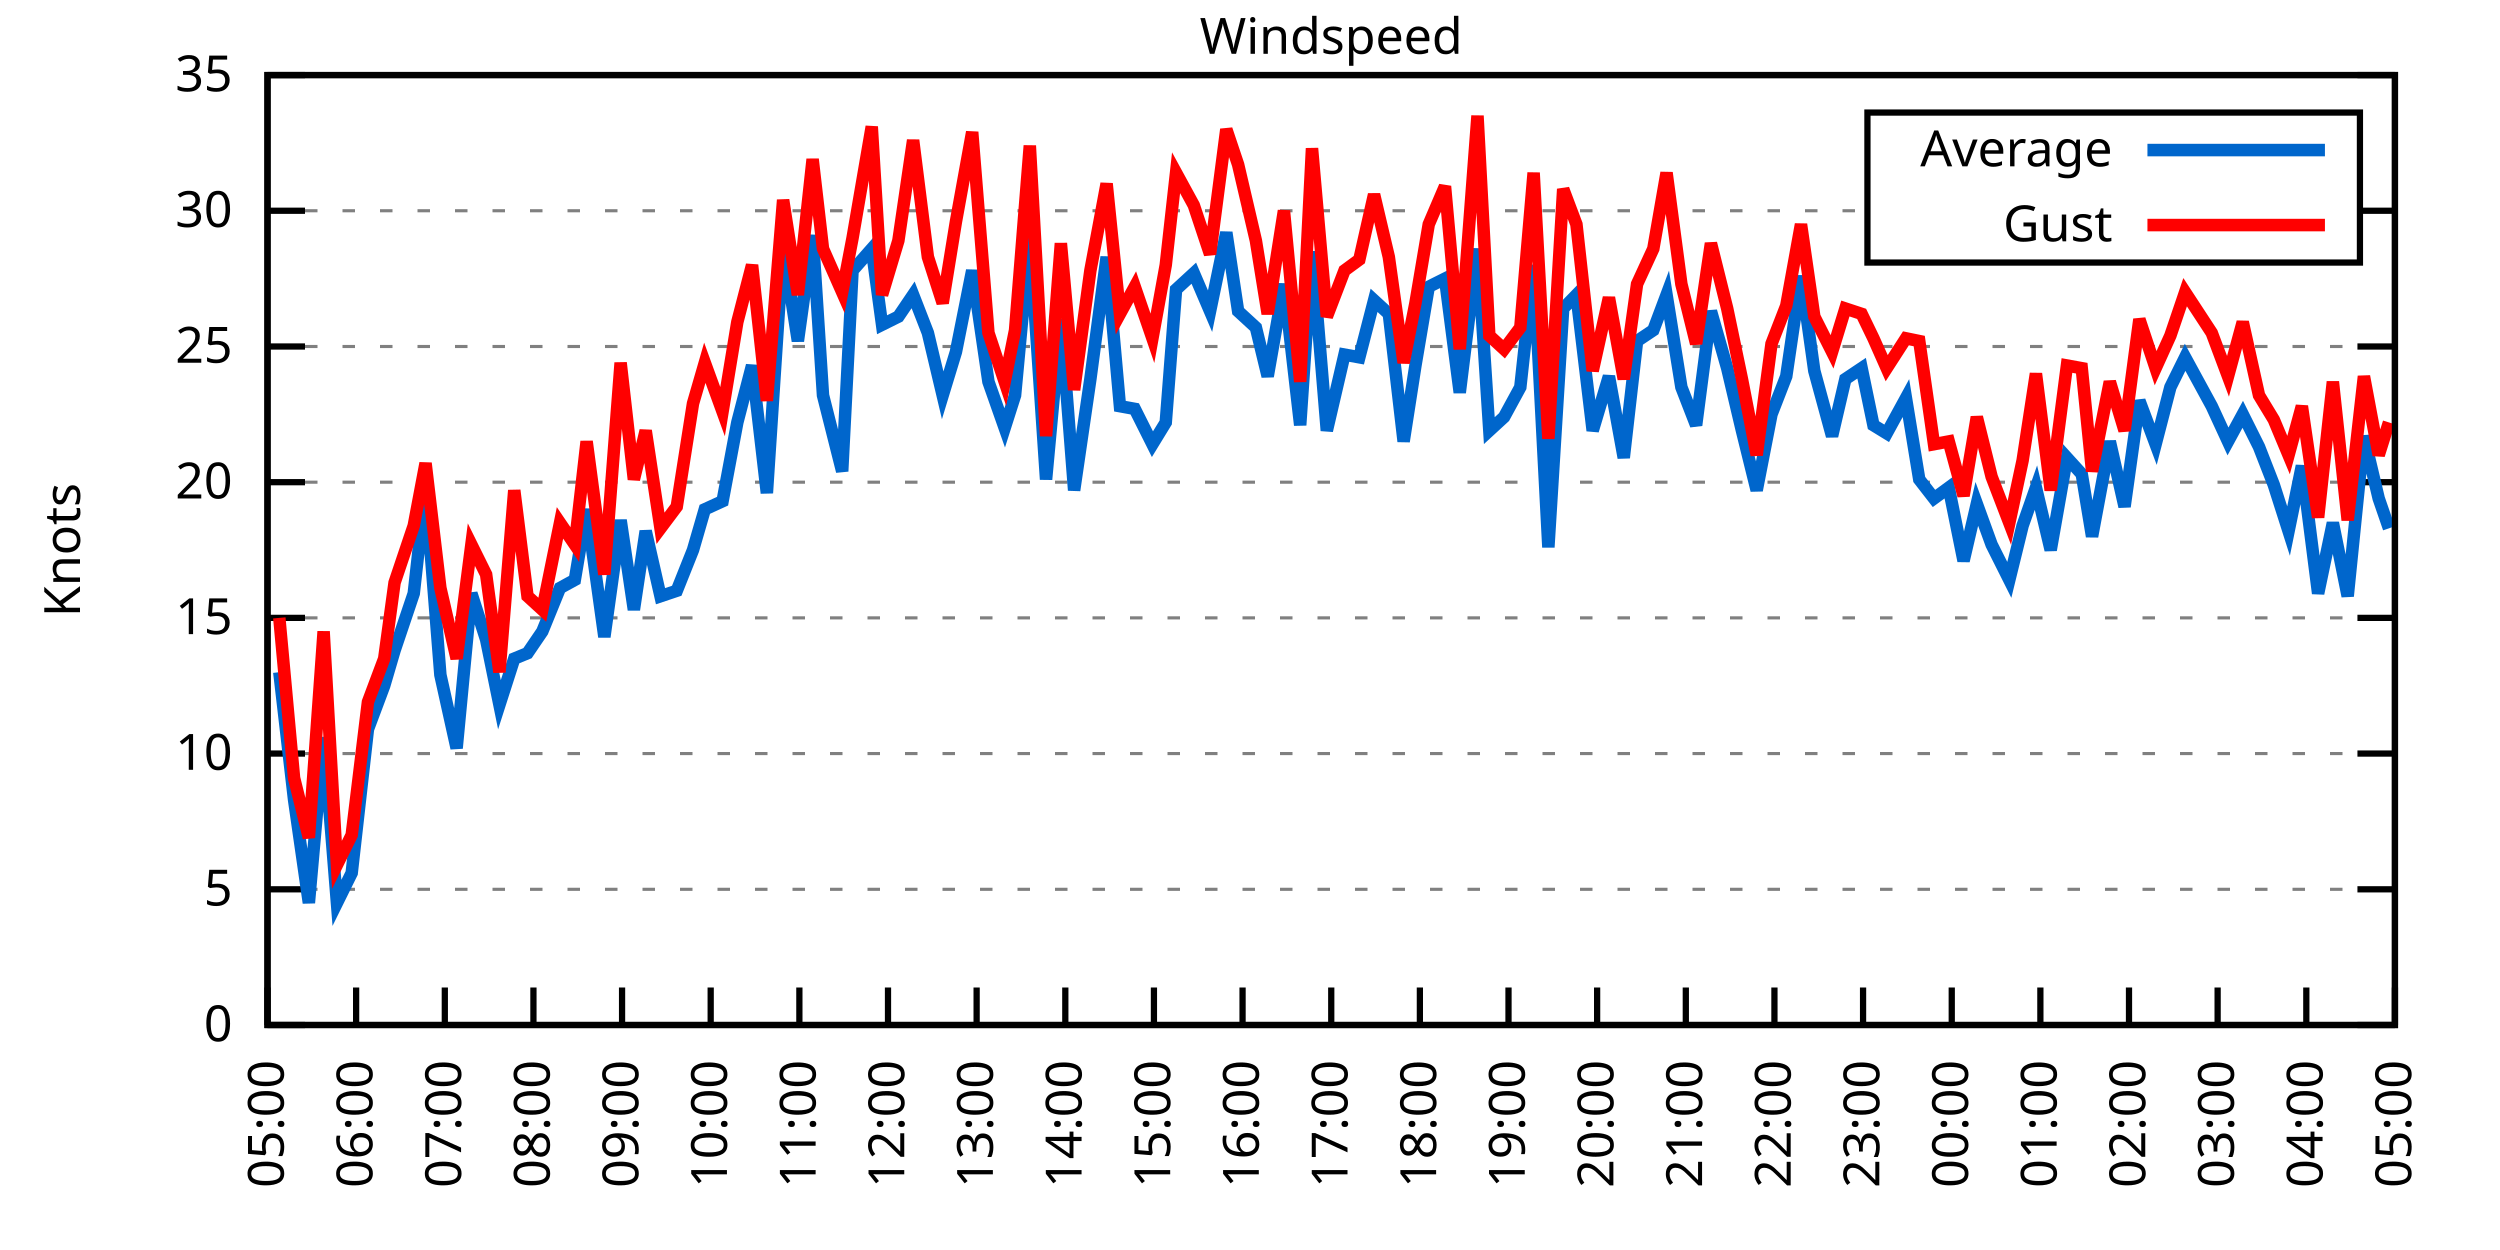
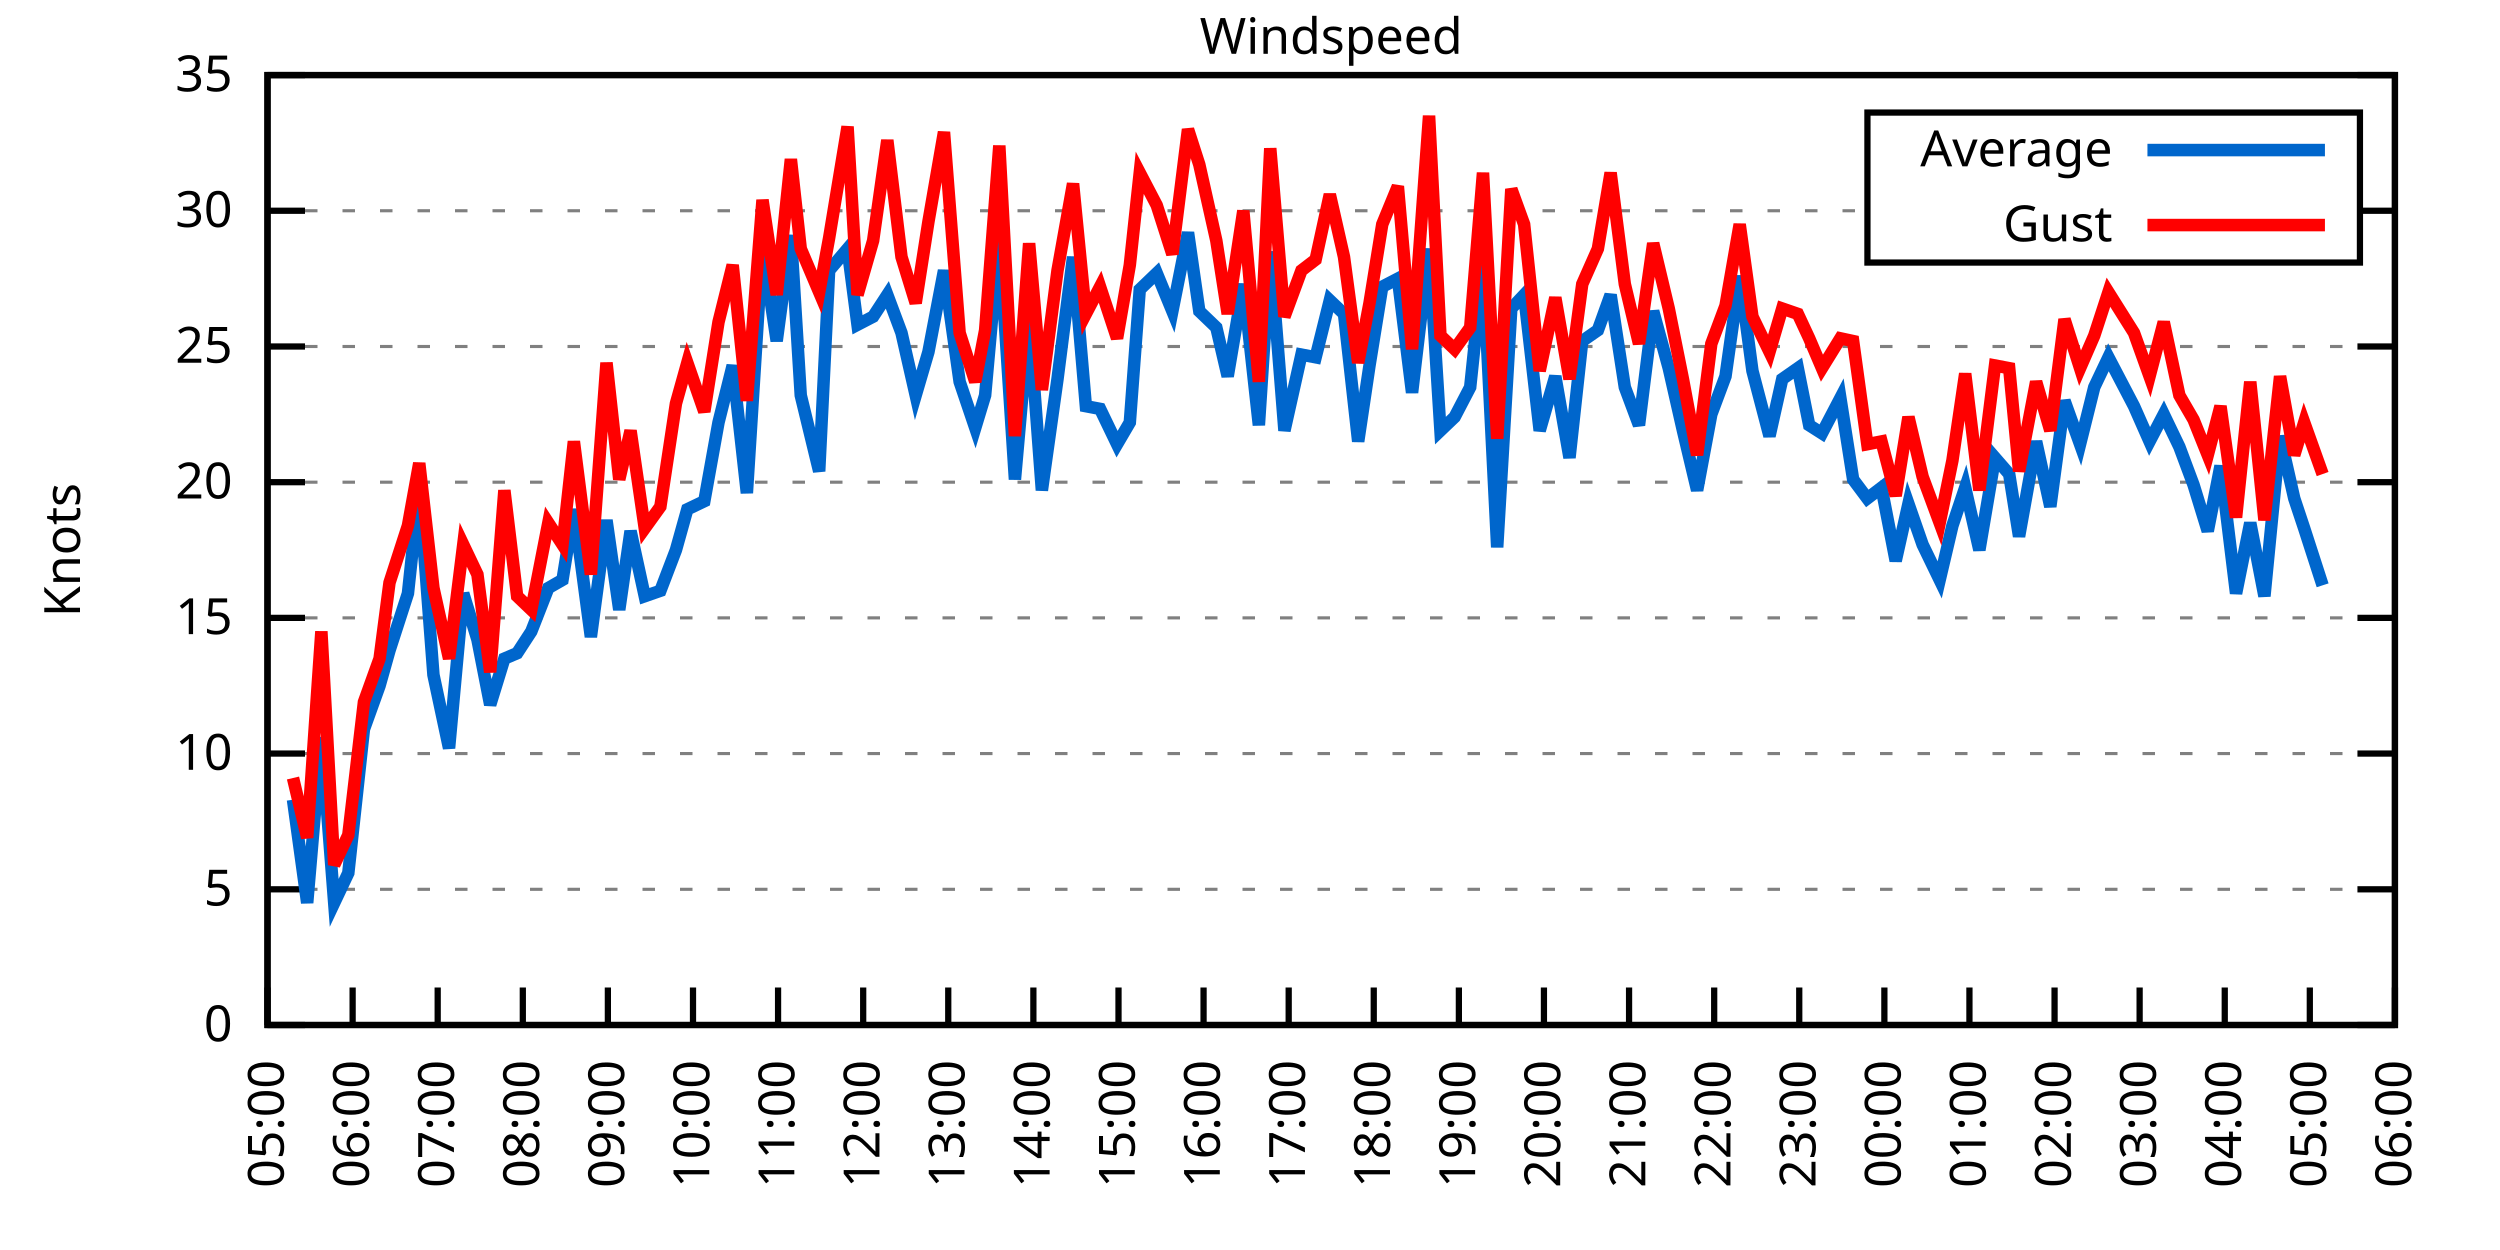
<svg xmlns="http://www.w3.org/2000/svg" xmlns:xlink="http://www.w3.org/1999/xlink" width="400" height="200" viewBox="0 0 400 200">
  <g id="gnuplot_canvas">
    <rect x="0" y="0" width="400" height="200" fill="none" />
    <defs>
      <circle id="gpDot" r="0.5" stroke-width="0.5" stroke="currentColor" />
      <path id="gpPt0" stroke-width="0.333" stroke="currentColor" d="M-1,0 h2 M0,-1 v2" />
      <path id="gpPt1" stroke-width="0.333" stroke="currentColor" d="M-1,-1 L1,1 M1,-1 L-1,1" />
      <path id="gpPt2" stroke-width="0.333" stroke="currentColor" d="M-1,0 L1,0 M0,-1 L0,1 M-1,-1 L1,1 M-1,1 L1,-1" />
      <rect id="gpPt3" stroke-width="0.333" stroke="currentColor" x="-1" y="-1" width="2" height="2" />
      <rect id="gpPt4" stroke-width="0.333" stroke="currentColor" fill="currentColor" x="-1" y="-1" width="2" height="2" />
      <circle id="gpPt5" stroke-width="0.333" stroke="currentColor" cx="0" cy="0" r="1" />
      <use xlink:href="#gpPt5" id="gpPt6" fill="currentColor" stroke="none" />
      <path id="gpPt7" stroke-width="0.333" stroke="currentColor" d="M0,-1.33 L-1.33,0.67 L1.33,0.67 z" />
      <use xlink:href="#gpPt7" id="gpPt8" fill="currentColor" stroke="none" />
      <use xlink:href="#gpPt7" id="gpPt9" stroke="currentColor" transform="rotate(180)" />
      <use xlink:href="#gpPt9" id="gpPt10" fill="currentColor" stroke="none" />
      <use xlink:href="#gpPt3" id="gpPt11" stroke="currentColor" transform="rotate(45)" />
      <use xlink:href="#gpPt11" id="gpPt12" fill="currentColor" stroke="none" />
      <path id="gpPt13" stroke-width="0.333" stroke="currentColor" d="M0,1.330 L1.265,0.411 L0.782,-1.067 L-0.782,-1.076 L-1.265,0.411 z" />
      <use xlink:href="#gpPt13" id="gpPt14" fill="currentColor" stroke="none" />
      <filter id="textbox" filterUnits="objectBoundingBox" x="0" y="0" height="1" width="1">
        <feFlood flood-color="white" flood-opacity="1" result="bgnd" />
        <feComposite in="SourceGraphic" in2="bgnd" operator="atop" />
      </filter>
      <filter id="greybox" filterUnits="objectBoundingBox" x="0" y="0" height="1" width="1">
        <feFlood flood-color="lightgrey" flood-opacity="1" result="grey" />
        <feComposite in="SourceGraphic" in2="grey" operator="atop" />
      </filter>
    </defs>
    <g fill="none" color="white" stroke="currentColor" stroke-width="1.00" stroke-linecap="butt" stroke-linejoin="miter">
</g>
    <g fill="none" color="black" stroke="currentColor" stroke-width="1.00" stroke-linecap="butt" stroke-linejoin="miter">
      <g stroke="none" shape-rendering="crispEdges">
        <polygon fill="rgb(255, 255, 255)" points="42.80,164.00 383.18,164.00 383.18,12.02 42.80,12.02 " />
      </g>
    </g>
    <g fill="none" color="black" stroke="currentColor" stroke-width="1.00" stroke-linecap="butt" stroke-linejoin="miter">
</g>
    <g fill="none" color="black" stroke="black" stroke-width="0.50" stroke-linecap="butt" stroke-linejoin="miter">
</g>
    <g fill="none" color="gray" stroke="currentColor" stroke-width="0.50" stroke-linecap="butt" stroke-linejoin="miter">
      <path stroke="gray" stroke-dasharray="2,4" class="gridline" d="M42.80,164.00 L383.19,164.00  " />
    </g>
    <g fill="none" color="gray" stroke="gray" stroke-width="1.00" stroke-linecap="butt" stroke-linejoin="miter">
</g>
    <g fill="none" color="black" stroke="currentColor" stroke-width="1.00" stroke-linecap="butt" stroke-linejoin="miter">
      <path stroke="black" d="M42.80,164.00 L48.80,164.00 M383.19,164.00 L377.19,164.00  " />
      <g transform="translate(37.20,166.60)" stroke="none" fill="black" font-family="Sans" font-size="8.00" text-anchor="end">
        <text>
          <tspan font-family="Sans"> 0</tspan>
        </text>
      </g>
    </g>
    <g fill="none" color="black" stroke="currentColor" stroke-width="1.00" stroke-linecap="butt" stroke-linejoin="miter">
</g>
    <g fill="none" color="black" stroke="black" stroke-width="0.50" stroke-linecap="butt" stroke-linejoin="miter">
</g>
    <g fill="none" color="gray" stroke="currentColor" stroke-width="0.50" stroke-linecap="butt" stroke-linejoin="miter">
      <path stroke="gray" stroke-dasharray="2,4" class="gridline" d="M42.80,142.29 L383.19,142.29  " />
    </g>
    <g fill="none" color="gray" stroke="gray" stroke-width="1.00" stroke-linecap="butt" stroke-linejoin="miter">
</g>
    <g fill="none" color="black" stroke="currentColor" stroke-width="1.00" stroke-linecap="butt" stroke-linejoin="miter">
      <path stroke="black" d="M42.80,142.29 L48.80,142.29 M383.19,142.29 L377.19,142.29  " />
      <g transform="translate(37.20,144.89)" stroke="none" fill="black" font-family="Sans" font-size="8.00" text-anchor="end">
        <text>
          <tspan font-family="Sans"> 5</tspan>
        </text>
      </g>
    </g>
    <g fill="none" color="black" stroke="currentColor" stroke-width="1.00" stroke-linecap="butt" stroke-linejoin="miter">
</g>
    <g fill="none" color="black" stroke="black" stroke-width="0.50" stroke-linecap="butt" stroke-linejoin="miter">
</g>
    <g fill="none" color="gray" stroke="currentColor" stroke-width="0.50" stroke-linecap="butt" stroke-linejoin="miter">
      <path stroke="gray" stroke-dasharray="2,4" class="gridline" d="M42.80,120.57 L383.19,120.57  " />
    </g>
    <g fill="none" color="gray" stroke="gray" stroke-width="1.00" stroke-linecap="butt" stroke-linejoin="miter">
</g>
    <g fill="none" color="black" stroke="currentColor" stroke-width="1.00" stroke-linecap="butt" stroke-linejoin="miter">
      <path stroke="black" d="M42.80,120.57 L48.80,120.57 M383.19,120.57 L377.19,120.57  " />
      <g transform="translate(37.20,123.17)" stroke="none" fill="black" font-family="Sans" font-size="8.00" text-anchor="end">
        <text>
          <tspan font-family="Sans"> 10</tspan>
        </text>
      </g>
    </g>
    <g fill="none" color="black" stroke="currentColor" stroke-width="1.00" stroke-linecap="butt" stroke-linejoin="miter">
</g>
    <g fill="none" color="black" stroke="black" stroke-width="0.50" stroke-linecap="butt" stroke-linejoin="miter">
</g>
    <g fill="none" color="gray" stroke="currentColor" stroke-width="0.50" stroke-linecap="butt" stroke-linejoin="miter">
      <path stroke="gray" stroke-dasharray="2,4" class="gridline" d="M42.80,98.86 L383.19,98.86  " />
    </g>
    <g fill="none" color="gray" stroke="gray" stroke-width="1.00" stroke-linecap="butt" stroke-linejoin="miter">
</g>
    <g fill="none" color="black" stroke="currentColor" stroke-width="1.00" stroke-linecap="butt" stroke-linejoin="miter">
      <path stroke="black" d="M42.80,98.86 L48.80,98.86 M383.19,98.86 L377.19,98.86  " />
      <g transform="translate(37.20,101.46)" stroke="none" fill="black" font-family="Sans" font-size="8.00" text-anchor="end">
        <text>
          <tspan font-family="Sans"> 15</tspan>
        </text>
      </g>
    </g>
    <g fill="none" color="black" stroke="currentColor" stroke-width="1.00" stroke-linecap="butt" stroke-linejoin="miter">
</g>
    <g fill="none" color="black" stroke="black" stroke-width="0.50" stroke-linecap="butt" stroke-linejoin="miter">
</g>
    <g fill="none" color="gray" stroke="currentColor" stroke-width="0.50" stroke-linecap="butt" stroke-linejoin="miter">
      <path stroke="gray" stroke-dasharray="2,4" class="gridline" d="M42.80,77.15 L383.19,77.15  " />
    </g>
    <g fill="none" color="gray" stroke="gray" stroke-width="1.00" stroke-linecap="butt" stroke-linejoin="miter">
</g>
    <g fill="none" color="black" stroke="currentColor" stroke-width="1.00" stroke-linecap="butt" stroke-linejoin="miter">
      <path stroke="black" d="M42.80,77.15 L48.80,77.15 M383.19,77.15 L377.19,77.15  " />
      <g transform="translate(37.20,79.75)" stroke="none" fill="black" font-family="Sans" font-size="8.00" text-anchor="end">
        <text>
          <tspan font-family="Sans"> 20</tspan>
        </text>
      </g>
    </g>
    <g fill="none" color="black" stroke="currentColor" stroke-width="1.00" stroke-linecap="butt" stroke-linejoin="miter">
</g>
    <g fill="none" color="black" stroke="black" stroke-width="0.50" stroke-linecap="butt" stroke-linejoin="miter">
</g>
    <g fill="none" color="gray" stroke="currentColor" stroke-width="0.50" stroke-linecap="butt" stroke-linejoin="miter">
      <path stroke="gray" stroke-dasharray="2,4" class="gridline" d="M42.80,55.44 L383.19,55.44  " />
    </g>
    <g fill="none" color="gray" stroke="gray" stroke-width="1.00" stroke-linecap="butt" stroke-linejoin="miter">
</g>
    <g fill="none" color="black" stroke="currentColor" stroke-width="1.00" stroke-linecap="butt" stroke-linejoin="miter">
      <path stroke="black" d="M42.80,55.44 L48.80,55.44 M383.19,55.44 L377.19,55.44  " />
      <g transform="translate(37.20,58.04)" stroke="none" fill="black" font-family="Sans" font-size="8.00" text-anchor="end">
        <text>
          <tspan font-family="Sans"> 25</tspan>
        </text>
      </g>
    </g>
    <g fill="none" color="black" stroke="currentColor" stroke-width="1.00" stroke-linecap="butt" stroke-linejoin="miter">
</g>
    <g fill="none" color="black" stroke="black" stroke-width="0.50" stroke-linecap="butt" stroke-linejoin="miter">
</g>
    <g fill="none" color="gray" stroke="currentColor" stroke-width="0.50" stroke-linecap="butt" stroke-linejoin="miter">
      <path stroke="gray" stroke-dasharray="2,4" class="gridline" d="M42.80,33.72 L298.79,33.72 M377.59,33.72 L383.19,33.72  " />
    </g>
    <g fill="none" color="gray" stroke="gray" stroke-width="1.00" stroke-linecap="butt" stroke-linejoin="miter">
</g>
    <g fill="none" color="black" stroke="currentColor" stroke-width="1.00" stroke-linecap="butt" stroke-linejoin="miter">
      <path stroke="black" d="M42.80,33.72 L48.80,33.72 M383.19,33.72 L377.19,33.72  " />
      <g transform="translate(37.20,36.32)" stroke="none" fill="black" font-family="Sans" font-size="8.00" text-anchor="end">
        <text>
          <tspan font-family="Sans"> 30</tspan>
        </text>
      </g>
    </g>
    <g fill="none" color="black" stroke="currentColor" stroke-width="1.00" stroke-linecap="butt" stroke-linejoin="miter">
</g>
    <g fill="none" color="black" stroke="black" stroke-width="0.50" stroke-linecap="butt" stroke-linejoin="miter">
</g>
    <g fill="none" color="gray" stroke="currentColor" stroke-width="0.50" stroke-linecap="butt" stroke-linejoin="miter">
      <path stroke="gray" stroke-dasharray="2,4" class="gridline" d="M42.80,12.01 L383.19,12.01  " />
    </g>
    <g fill="none" color="gray" stroke="gray" stroke-width="1.00" stroke-linecap="butt" stroke-linejoin="miter">
</g>
    <g fill="none" color="black" stroke="currentColor" stroke-width="1.00" stroke-linecap="butt" stroke-linejoin="miter">
      <path stroke="black" d="M42.80,12.01 L48.80,12.01 M383.19,12.01 L377.19,12.01  " />
      <g transform="translate(37.20,14.61)" stroke="none" fill="black" font-family="Sans" font-size="8.00" text-anchor="end">
        <text>
          <tspan font-family="Sans"> 35</tspan>
        </text>
      </g>
    </g>
    <g fill="none" color="black" stroke="currentColor" stroke-width="1.00" stroke-linecap="butt" stroke-linejoin="miter">
      <path stroke="black" d="M42.80,164.00 L42.80,158.00  " />
      <g transform="translate(45.40,169.60) rotate(270.00)" stroke="none" fill="black" font-family="Sans" font-size="8.00" text-anchor="end">
        <text>
          <tspan font-family="Sans">05:00</tspan>
        </text>
      </g>
    </g>
    <g fill="none" color="black" stroke="currentColor" stroke-width="1.00" stroke-linecap="butt" stroke-linejoin="miter">
-       <path stroke="black" d="M56.98,164.00 L56.98,158.00  " />
-       <g transform="translate(59.58,169.60) rotate(270.00)" stroke="none" fill="black" font-family="Sans" font-size="8.00" text-anchor="end">
+       <path stroke="black" d="M56.42,164.00 L56.42,158.00  " />
+       <g transform="translate(59.02,169.60) rotate(270.00)" stroke="none" fill="black" font-family="Sans" font-size="8.00" text-anchor="end">
        <text>
          <tspan font-family="Sans">06:00</tspan>
        </text>
      </g>
    </g>
    <g fill="none" color="black" stroke="currentColor" stroke-width="1.00" stroke-linecap="butt" stroke-linejoin="miter">
-       <path stroke="black" d="M71.17,164.00 L71.17,158.00  " />
-       <g transform="translate(73.77,169.60) rotate(270.00)" stroke="none" fill="black" font-family="Sans" font-size="8.00" text-anchor="end">
+       <path stroke="black" d="M70.03,164.00 L70.03,158.00  " />
+       <g transform="translate(72.63,169.60) rotate(270.00)" stroke="none" fill="black" font-family="Sans" font-size="8.00" text-anchor="end">
        <text>
          <tspan font-family="Sans">07:00</tspan>
        </text>
      </g>
    </g>
    <g fill="none" color="black" stroke="currentColor" stroke-width="1.00" stroke-linecap="butt" stroke-linejoin="miter">
-       <path stroke="black" d="M85.35,164.00 L85.35,158.00  " />
-       <g transform="translate(87.95,169.60) rotate(270.00)" stroke="none" fill="black" font-family="Sans" font-size="8.00" text-anchor="end">
+       <path stroke="black" d="M83.65,164.00 L83.65,158.00  " />
+       <g transform="translate(86.25,169.60) rotate(270.00)" stroke="none" fill="black" font-family="Sans" font-size="8.00" text-anchor="end">
        <text>
          <tspan font-family="Sans">08:00</tspan>
        </text>
      </g>
    </g>
    <g fill="none" color="black" stroke="currentColor" stroke-width="1.00" stroke-linecap="butt" stroke-linejoin="miter">
-       <path stroke="black" d="M99.53,164.00 L99.53,158.00  " />
-       <g transform="translate(102.13,169.60) rotate(270.00)" stroke="none" fill="black" font-family="Sans" font-size="8.00" text-anchor="end">
+       <path stroke="black" d="M97.26,164.00 L97.26,158.00  " />
+       <g transform="translate(99.86,169.60) rotate(270.00)" stroke="none" fill="black" font-family="Sans" font-size="8.00" text-anchor="end">
        <text>
          <tspan font-family="Sans">09:00</tspan>
        </text>
      </g>
    </g>
    <g fill="none" color="black" stroke="currentColor" stroke-width="1.00" stroke-linecap="butt" stroke-linejoin="miter">
-       <path stroke="black" d="M113.71,164.00 L113.71,158.00  " />
-       <g transform="translate(116.31,169.60) rotate(270.00)" stroke="none" fill="black" font-family="Sans" font-size="8.00" text-anchor="end">
+       <path stroke="black" d="M110.88,164.00 L110.88,158.00  " />
+       <g transform="translate(113.48,169.60) rotate(270.00)" stroke="none" fill="black" font-family="Sans" font-size="8.00" text-anchor="end">
        <text>
          <tspan font-family="Sans">10:00</tspan>
        </text>
      </g>
    </g>
    <g fill="none" color="black" stroke="currentColor" stroke-width="1.00" stroke-linecap="butt" stroke-linejoin="miter">
-       <path stroke="black" d="M127.90,164.00 L127.90,158.00  " />
-       <g transform="translate(130.50,169.60) rotate(270.00)" stroke="none" fill="black" font-family="Sans" font-size="8.00" text-anchor="end">
+       <path stroke="black" d="M124.49,164.00 L124.49,158.00  " />
+       <g transform="translate(127.09,169.60) rotate(270.00)" stroke="none" fill="black" font-family="Sans" font-size="8.00" text-anchor="end">
        <text>
          <tspan font-family="Sans">11:00</tspan>
        </text>
      </g>
    </g>
    <g fill="none" color="black" stroke="currentColor" stroke-width="1.00" stroke-linecap="butt" stroke-linejoin="miter">
-       <path stroke="black" d="M142.08,164.00 L142.08,158.00  " />
-       <g transform="translate(144.68,169.60) rotate(270.00)" stroke="none" fill="black" font-family="Sans" font-size="8.00" text-anchor="end">
+       <path stroke="black" d="M138.11,164.00 L138.11,158.00  " />
+       <g transform="translate(140.71,169.60) rotate(270.00)" stroke="none" fill="black" font-family="Sans" font-size="8.00" text-anchor="end">
        <text>
          <tspan font-family="Sans">12:00</tspan>
        </text>
      </g>
    </g>
    <g fill="none" color="black" stroke="currentColor" stroke-width="1.00" stroke-linecap="butt" stroke-linejoin="miter">
-       <path stroke="black" d="M156.26,164.00 L156.26,158.00  " />
-       <g transform="translate(158.86,169.60) rotate(270.00)" stroke="none" fill="black" font-family="Sans" font-size="8.00" text-anchor="end">
+       <path stroke="black" d="M151.72,164.00 L151.72,158.00  " />
+       <g transform="translate(154.32,169.60) rotate(270.00)" stroke="none" fill="black" font-family="Sans" font-size="8.00" text-anchor="end">
        <text>
          <tspan font-family="Sans">13:00</tspan>
        </text>
      </g>
    </g>
    <g fill="none" color="black" stroke="currentColor" stroke-width="1.00" stroke-linecap="butt" stroke-linejoin="miter">
-       <path stroke="black" d="M170.45,164.00 L170.45,158.00  " />
-       <g transform="translate(173.05,169.60) rotate(270.00)" stroke="none" fill="black" font-family="Sans" font-size="8.00" text-anchor="end">
+       <path stroke="black" d="M165.34,164.00 L165.34,158.00  " />
+       <g transform="translate(167.94,169.60) rotate(270.00)" stroke="none" fill="black" font-family="Sans" font-size="8.00" text-anchor="end">
        <text>
          <tspan font-family="Sans">14:00</tspan>
        </text>
      </g>
    </g>
    <g fill="none" color="black" stroke="currentColor" stroke-width="1.00" stroke-linecap="butt" stroke-linejoin="miter">
-       <path stroke="black" d="M184.63,164.00 L184.63,158.00  " />
-       <g transform="translate(187.23,169.60) rotate(270.00)" stroke="none" fill="black" font-family="Sans" font-size="8.00" text-anchor="end">
+       <path stroke="black" d="M178.96,164.00 L178.96,158.00  " />
+       <g transform="translate(181.56,169.60) rotate(270.00)" stroke="none" fill="black" font-family="Sans" font-size="8.00" text-anchor="end">
        <text>
          <tspan font-family="Sans">15:00</tspan>
        </text>
      </g>
    </g>
    <g fill="none" color="black" stroke="currentColor" stroke-width="1.00" stroke-linecap="butt" stroke-linejoin="miter">
-       <path stroke="black" d="M198.81,164.00 L198.81,158.00  " />
-       <g transform="translate(201.41,169.60) rotate(270.00)" stroke="none" fill="black" font-family="Sans" font-size="8.00" text-anchor="end">
+       <path stroke="black" d="M192.57,164.00 L192.57,158.00  " />
+       <g transform="translate(195.17,169.60) rotate(270.00)" stroke="none" fill="black" font-family="Sans" font-size="8.00" text-anchor="end">
        <text>
          <tspan font-family="Sans">16:00</tspan>
        </text>
      </g>
    </g>
    <g fill="none" color="black" stroke="currentColor" stroke-width="1.00" stroke-linecap="butt" stroke-linejoin="miter">
-       <path stroke="black" d="M213.00,164.00 L213.00,158.00  " />
-       <g transform="translate(215.60,169.60) rotate(270.00)" stroke="none" fill="black" font-family="Sans" font-size="8.00" text-anchor="end">
+       <path stroke="black" d="M206.19,164.00 L206.19,158.00  " />
+       <g transform="translate(208.79,169.60) rotate(270.00)" stroke="none" fill="black" font-family="Sans" font-size="8.00" text-anchor="end">
        <text>
          <tspan font-family="Sans">17:00</tspan>
        </text>
      </g>
    </g>
    <g fill="none" color="black" stroke="currentColor" stroke-width="1.00" stroke-linecap="butt" stroke-linejoin="miter">
-       <path stroke="black" d="M227.18,164.00 L227.18,158.00  " />
-       <g transform="translate(229.78,169.60) rotate(270.00)" stroke="none" fill="black" font-family="Sans" font-size="8.00" text-anchor="end">
+       <path stroke="black" d="M219.80,164.00 L219.80,158.00  " />
+       <g transform="translate(222.40,169.60) rotate(270.00)" stroke="none" fill="black" font-family="Sans" font-size="8.00" text-anchor="end">
        <text>
          <tspan font-family="Sans">18:00</tspan>
        </text>
      </g>
    </g>
    <g fill="none" color="black" stroke="currentColor" stroke-width="1.00" stroke-linecap="butt" stroke-linejoin="miter">
-       <path stroke="black" d="M241.36,164.00 L241.36,158.00  " />
-       <g transform="translate(243.96,169.60) rotate(270.00)" stroke="none" fill="black" font-family="Sans" font-size="8.00" text-anchor="end">
+       <path stroke="black" d="M233.42,164.00 L233.42,158.00  " />
+       <g transform="translate(236.02,169.60) rotate(270.00)" stroke="none" fill="black" font-family="Sans" font-size="8.00" text-anchor="end">
        <text>
          <tspan font-family="Sans">19:00</tspan>
        </text>
      </g>
    </g>
    <g fill="none" color="black" stroke="currentColor" stroke-width="1.00" stroke-linecap="butt" stroke-linejoin="miter">
-       <path stroke="black" d="M255.54,164.00 L255.54,158.00  " />
-       <g transform="translate(258.14,169.60) rotate(270.00)" stroke="none" fill="black" font-family="Sans" font-size="8.00" text-anchor="end">
+       <path stroke="black" d="M247.03,164.00 L247.03,158.00  " />
+       <g transform="translate(249.63,169.60) rotate(270.00)" stroke="none" fill="black" font-family="Sans" font-size="8.00" text-anchor="end">
        <text>
          <tspan font-family="Sans">20:00</tspan>
        </text>
      </g>
    </g>
    <g fill="none" color="black" stroke="currentColor" stroke-width="1.00" stroke-linecap="butt" stroke-linejoin="miter">
-       <path stroke="black" d="M269.73,164.00 L269.73,158.00  " />
-       <g transform="translate(272.33,169.60) rotate(270.00)" stroke="none" fill="black" font-family="Sans" font-size="8.00" text-anchor="end">
+       <path stroke="black" d="M260.65,164.00 L260.65,158.00  " />
+       <g transform="translate(263.25,169.60) rotate(270.00)" stroke="none" fill="black" font-family="Sans" font-size="8.00" text-anchor="end">
        <text>
          <tspan font-family="Sans">21:00</tspan>
        </text>
      </g>
    </g>
    <g fill="none" color="black" stroke="currentColor" stroke-width="1.00" stroke-linecap="butt" stroke-linejoin="miter">
-       <path stroke="black" d="M283.91,164.00 L283.91,158.00  " />
-       <g transform="translate(286.51,169.60) rotate(270.00)" stroke="none" fill="black" font-family="Sans" font-size="8.00" text-anchor="end">
+       <path stroke="black" d="M274.27,164.00 L274.27,158.00  " />
+       <g transform="translate(276.87,169.60) rotate(270.00)" stroke="none" fill="black" font-family="Sans" font-size="8.00" text-anchor="end">
        <text>
          <tspan font-family="Sans">22:00</tspan>
        </text>
      </g>
    </g>
    <g fill="none" color="black" stroke="currentColor" stroke-width="1.00" stroke-linecap="butt" stroke-linejoin="miter">
-       <path stroke="black" d="M298.09,164.00 L298.09,158.00  " />
-       <g transform="translate(300.69,169.60) rotate(270.00)" stroke="none" fill="black" font-family="Sans" font-size="8.00" text-anchor="end">
+       <path stroke="black" d="M287.88,164.00 L287.88,158.00  " />
+       <g transform="translate(290.48,169.60) rotate(270.00)" stroke="none" fill="black" font-family="Sans" font-size="8.00" text-anchor="end">
        <text>
          <tspan font-family="Sans">23:00</tspan>
        </text>
      </g>
    </g>
    <g fill="none" color="black" stroke="currentColor" stroke-width="1.00" stroke-linecap="butt" stroke-linejoin="miter">
-       <path stroke="black" d="M312.28,164.00 L312.28,158.00  " />
-       <g transform="translate(314.88,169.60) rotate(270.00)" stroke="none" fill="black" font-family="Sans" font-size="8.00" text-anchor="end">
+       <path stroke="black" d="M301.50,164.00 L301.50,158.00  " />
+       <g transform="translate(304.10,169.60) rotate(270.00)" stroke="none" fill="black" font-family="Sans" font-size="8.00" text-anchor="end">
        <text>
          <tspan font-family="Sans">00:00</tspan>
        </text>
      </g>
    </g>
    <g fill="none" color="black" stroke="currentColor" stroke-width="1.00" stroke-linecap="butt" stroke-linejoin="miter">
-       <path stroke="black" d="M326.46,164.00 L326.46,158.00  " />
-       <g transform="translate(329.06,169.60) rotate(270.00)" stroke="none" fill="black" font-family="Sans" font-size="8.00" text-anchor="end">
+       <path stroke="black" d="M315.11,164.00 L315.11,158.00  " />
+       <g transform="translate(317.71,169.60) rotate(270.00)" stroke="none" fill="black" font-family="Sans" font-size="8.00" text-anchor="end">
        <text>
          <tspan font-family="Sans">01:00</tspan>
        </text>
      </g>
    </g>
    <g fill="none" color="black" stroke="currentColor" stroke-width="1.00" stroke-linecap="butt" stroke-linejoin="miter">
-       <path stroke="black" d="M340.64,164.00 L340.64,158.00  " />
-       <g transform="translate(343.24,169.60) rotate(270.00)" stroke="none" fill="black" font-family="Sans" font-size="8.00" text-anchor="end">
+       <path stroke="black" d="M328.73,164.00 L328.73,158.00  " />
+       <g transform="translate(331.33,169.60) rotate(270.00)" stroke="none" fill="black" font-family="Sans" font-size="8.00" text-anchor="end">
        <text>
          <tspan font-family="Sans">02:00</tspan>
        </text>
      </g>
    </g>
    <g fill="none" color="black" stroke="currentColor" stroke-width="1.00" stroke-linecap="butt" stroke-linejoin="miter">
-       <path stroke="black" d="M354.82,164.00 L354.82,158.00  " />
-       <g transform="translate(357.42,169.60) rotate(270.00)" stroke="none" fill="black" font-family="Sans" font-size="8.00" text-anchor="end">
+       <path stroke="black" d="M342.34,164.00 L342.34,158.00  " />
+       <g transform="translate(344.94,169.60) rotate(270.00)" stroke="none" fill="black" font-family="Sans" font-size="8.00" text-anchor="end">
        <text>
          <tspan font-family="Sans">03:00</tspan>
        </text>
      </g>
    </g>
    <g fill="none" color="black" stroke="currentColor" stroke-width="1.00" stroke-linecap="butt" stroke-linejoin="miter">
-       <path stroke="black" d="M369.01,164.00 L369.01,158.00  " />
-       <g transform="translate(371.61,169.60) rotate(270.00)" stroke="none" fill="black" font-family="Sans" font-size="8.00" text-anchor="end">
+       <path stroke="black" d="M355.96,164.00 L355.96,158.00  " />
+       <g transform="translate(358.56,169.60) rotate(270.00)" stroke="none" fill="black" font-family="Sans" font-size="8.00" text-anchor="end">
        <text>
          <tspan font-family="Sans">04:00</tspan>
+         </text>
+       </g>
+     </g>
+     <g fill="none" color="black" stroke="currentColor" stroke-width="1.00" stroke-linecap="butt" stroke-linejoin="miter">
+       <path stroke="black" d="M369.57,164.00 L369.57,158.00  " />
+       <g transform="translate(372.17,169.60) rotate(270.00)" stroke="none" fill="black" font-family="Sans" font-size="8.00" text-anchor="end">
+         <text>
+           <tspan font-family="Sans">05:00</tspan>
        </text>
      </g>
    </g>
    <g fill="none" color="black" stroke="currentColor" stroke-width="1.00" stroke-linecap="butt" stroke-linejoin="miter">
      <path stroke="black" d="M383.19,164.00 L383.19,158.00  " />
      <g transform="translate(385.79,169.60) rotate(270.00)" stroke="none" fill="black" font-family="Sans" font-size="8.00" text-anchor="end">
        <text>
-           <tspan font-family="Sans">05:00</tspan>
+           <tspan font-family="Sans">06:00</tspan>
        </text>
      </g>
    </g>
    <g fill="none" color="black" stroke="currentColor" stroke-width="1.00" stroke-linecap="butt" stroke-linejoin="miter">
</g>
    <g fill="none" color="black" stroke="currentColor" stroke-width="1.00" stroke-linecap="butt" stroke-linejoin="miter">
      <path stroke="black" d="M42.80,12.01 L42.80,164.00 L383.19,164.00 L383.19,12.01 L42.80,12.01 Z  " />
    </g>
    <g fill="none" color="black" stroke="currentColor" stroke-width="1.00" stroke-linecap="butt" stroke-linejoin="miter">
</g>
    <g fill="none" color="black" stroke="currentColor" stroke-width="1.00" stroke-linecap="butt" stroke-linejoin="miter">
      <path stroke="black" d="M298.79,42.01 L298.79,18.01 L377.59,18.01 L377.59,42.01 L298.79,42.01 Z  " />
    </g>
    <g id="Windspeed_plot_1">
      <g fill="none" color="white" stroke="black" stroke-width="2.00" stroke-linecap="butt" stroke-linejoin="miter">
</g>
      <g fill="none" color="black" stroke="currentColor" stroke-width="2.00" stroke-linecap="butt" stroke-linejoin="miter">
        <g transform="translate(337.99,26.61)" stroke="none" fill="black" font-family="Sans" font-size="8.00" text-anchor="end">
          <text>
            <tspan font-family="Sans">Average</tspan>
          </text>
        </g>
      </g>
      <g fill="none" color="black" stroke="currentColor" stroke-width="2.00" stroke-linecap="butt" stroke-linejoin="miter">
-         <path stroke="rgb(  0, 102, 204)" d="M343.59,24.01 L371.99,24.01 M44.69,107.55 L47.05,127.96 L49.42,144.46 L51.78,117.97 L53.91,144.46 L56.27,139.68   L58.87,116.67 L61.47,109.72 L63.13,104.07 L66.20,94.95 L68.09,78.02 L70.46,107.98 L73.06,119.71 L75.42,94.95   L77.78,102.34 L79.91,112.76 L82.28,105.38 L84.40,104.51 L86.77,101.03 L89.60,94.08 L91.97,92.78 L93.86,81.49   L96.70,101.90 L99.30,83.23 L101.42,97.56 L103.31,84.97 L105.68,95.39 L108.28,94.52 L110.88,88.00 L112.77,81.49   L115.61,80.19 L117.97,67.59 L120.33,58.48 L122.70,78.89 L125.30,39.37 L127.66,54.57 L130.02,37.63 L131.68,63.25   L134.75,75.41 L136.41,43.28 L139.48,39.80 L141.13,51.96 L143.74,50.66 L146.10,47.18 L148.46,53.26 L150.83,63.25   L152.95,56.30 L155.55,43.28 L158.15,61.08 L160.75,68.46 L162.41,63.25 L164.77,38.07 L167.37,76.71 L169.74,51.09   L171.86,78.45 L174.46,60.65 L177.06,41.11 L179.19,64.99 L181.56,65.42 L184.39,71.07 L186.52,67.59 L188.17,46.32   L191.01,43.71 L193.61,49.79 L196.21,37.20 L198.10,49.79 L200.94,52.40 L202.83,60.21 L205.43,45.45 L208.03,68.03   L209.92,40.24 L212.29,68.90 L215.12,56.74 L217.49,57.17 L219.85,48.05 L222.21,50.22 L224.58,70.63 L226.47,58.48   L228.60,45.88 L231.20,44.58 L233.56,62.82 L236.40,39.80 L238.29,68.90 L240.65,66.73 L243.25,61.95 L245.38,42.41   L247.74,87.57 L250.11,49.36 L252.23,47.18 L254.83,68.90 L257.43,60.21 L259.80,73.24 L261.93,54.57 L264.53,52.83   L266.65,47.18 L269.02,61.95 L271.38,68.03 L273.75,49.79 L276.35,58.91 L278.71,68.90 L281.07,78.45 L283.44,66.29   L285.80,60.21 L288.16,44.15 L290.29,59.34 L293.13,69.77 L295.26,60.65 L297.86,58.91 L299.75,68.03 L301.87,69.33   L304.95,63.69 L307.08,76.71 L309.44,79.75 L311.80,78.02 L314.17,89.74 L316.29,80.62 L318.66,87.14 L321.49,92.78   L323.62,84.10 L325.75,78.02 L328.11,88.00 L330.71,73.24 L333.08,75.85 L334.73,85.83 L337.57,70.63 L339.93,81.06   L342.30,64.12 L344.90,71.07 L347.26,61.95 L349.62,57.17 L353.88,64.99 L356.48,70.63 L358.84,66.29 L361.44,71.50   L363.81,77.58 L366.17,84.97 L368.30,74.54 L370.90,94.95 L373.26,83.66 L375.63,95.39 L378.23,69.77 L380.59,79.75   L382.24,84.53  " />
+         <path stroke="rgb(  0, 102, 204)" d="M343.59,24.01 L371.99,24.01 M46.88,127.96 L49.15,144.46 L51.42,117.97 L53.47,144.46 L55.73,139.68 L58.23,116.67   L60.73,109.72 L62.32,104.07 L65.27,94.95 L67.08,78.02 L69.35,107.98 L71.85,119.71 L74.12,94.95 L76.39,102.34   L78.43,112.76 L80.70,105.38 L82.74,104.51 L85.01,101.03 L87.73,94.08 L90.00,92.78 L91.82,81.49 L94.54,101.90   L97.04,83.23 L99.08,97.56 L100.89,84.97 L103.16,95.39 L105.66,94.52 L108.15,88.00 L109.97,81.49 L112.69,80.19   L114.96,67.59 L117.23,58.48 L119.50,78.89 L122.00,39.37 L124.27,54.57 L126.54,37.63 L128.12,63.25 L131.07,75.41   L132.66,43.28 L135.61,39.80 L137.20,51.96 L139.70,50.66 L141.97,47.18 L144.24,53.26 L146.51,63.25 L148.55,56.30   L151.04,43.28 L153.54,61.08 L156.04,68.46 L157.62,63.25 L159.89,38.07 L162.39,76.71 L164.66,51.09 L166.70,78.45   L169.20,60.65 L171.69,41.11 L173.74,64.99 L176.01,65.42 L178.73,71.07 L180.77,67.59 L182.36,46.32 L185.08,43.71   L187.58,49.79 L190.08,37.20 L191.89,49.79 L194.61,52.40 L196.43,60.21 L198.93,45.45 L201.42,68.03 L203.24,40.24   L205.51,68.90 L208.23,56.74 L210.50,57.17 L212.77,48.05 L215.04,50.22 L217.31,70.63 L219.12,58.48 L221.16,45.88   L223.66,44.58 L225.93,62.82 L228.65,39.80 L230.47,68.90 L232.74,66.73 L235.23,61.95 L237.28,42.41 L239.55,87.57   L241.81,49.36 L243.86,47.18 L246.35,68.90 L248.85,60.21 L251.12,73.24 L253.16,54.57 L255.66,52.83 L257.70,47.18   L259.97,61.95 L262.24,68.03 L264.51,49.79 L267.00,58.91 L269.27,68.90 L271.54,78.45 L273.81,66.29 L276.08,60.21   L278.35,44.15 L280.39,59.34 L283.12,69.77 L285.16,60.65 L287.65,58.91 L289.47,68.03 L291.51,69.33 L294.46,63.69   L296.50,76.71 L298.77,79.75 L301.04,78.02 L303.31,89.74 L305.35,80.62 L307.62,87.14 L310.35,92.78 L312.39,84.10   L314.43,78.02 L316.70,88.00 L319.20,73.24 L321.47,75.85 L323.05,85.83 L325.78,70.63 L328.05,81.06 L330.32,64.12   L332.81,71.07 L335.08,61.95 L337.35,57.17 L341.44,64.99 L343.93,70.63 L346.20,66.29 L348.70,71.50 L350.97,77.58   L353.24,84.97 L355.28,74.54 L357.77,94.95 L360.04,83.66 L362.31,95.39 L364.81,69.77 L367.08,79.75 L368.67,84.53   L371.62,93.65  " />
      </g>
    </g>
    <g id="Windspeed_plot_2">
      <g fill="none" color="black" stroke="currentColor" stroke-width="2.00" stroke-linecap="butt" stroke-linejoin="miter">
        <g transform="translate(337.99,38.61)" stroke="none" fill="black" font-family="Sans" font-size="8.00" text-anchor="end">
          <text>
            <tspan font-family="Sans">Gust</tspan>
          </text>
        </g>
      </g>
      <g fill="none" color="black" stroke="currentColor" stroke-width="2.00" stroke-linecap="butt" stroke-linejoin="miter">
-         <path stroke="rgb(255,   0,   0)" d="M343.59,36.01 L371.99,36.01 M44.69,98.86 L47.05,124.48 L49.42,134.04 L51.78,101.03 L53.91,138.38 L56.27,133.60   L58.87,112.32 L61.47,105.38 L63.13,93.22 L66.20,84.10 L68.09,74.11 L70.46,94.08 L73.06,105.38 L75.42,87.14   L77.78,91.91 L79.91,107.55 L82.28,78.45 L84.40,95.39 L86.77,97.56 L89.60,83.66 L91.97,87.14 L93.86,70.63   L96.70,91.91 L99.30,58.04 L101.42,76.71 L103.31,68.90 L105.68,84.53 L108.28,81.06 L110.88,64.56 L112.77,58.04   L115.61,65.86 L117.97,51.53 L120.33,42.41 L122.70,64.12 L125.30,31.99 L127.66,47.18 L130.02,25.47 L131.68,39.80   L134.75,46.75 L136.41,38.07 L139.48,20.26 L141.13,47.18 L143.74,38.50 L146.10,22.43 L148.46,41.11 L150.83,48.49   L152.95,35.46 L155.55,21.13 L158.15,53.26 L160.75,61.08 L162.41,52.83 L164.77,23.30 L167.37,69.77 L169.74,38.93   L171.86,62.38 L174.46,43.28 L177.06,29.38 L179.19,50.22 L181.56,45.88 L184.39,54.13 L186.52,42.41 L188.17,27.64   L191.01,32.85 L193.61,40.67 L196.21,20.70 L198.10,26.34 L200.94,38.50 L202.83,50.22 L205.43,33.72 L208.03,61.08   L209.92,23.73 L212.29,50.66 L215.12,43.28 L217.49,41.54 L219.85,31.12 L222.21,41.11 L224.58,58.04 L226.47,48.49   L228.60,35.89 L231.20,29.81 L233.56,55.87 L236.40,18.52 L238.29,53.70 L240.65,55.87 L243.25,52.40 L245.38,27.64   L247.74,70.20 L250.11,30.25 L252.23,35.89 L254.83,59.34 L257.43,47.62 L259.80,60.65 L261.93,45.45 L264.53,39.80   L266.65,27.64 L269.02,45.45 L271.38,55.00 L273.75,38.93 L276.35,49.36 L278.71,60.65 L281.07,72.81 L283.44,55.00   L285.80,48.92 L288.16,35.89 L290.29,50.66 L293.13,56.30 L295.26,49.36 L297.86,50.22 L299.75,54.13 L301.87,58.91   L304.95,54.13 L307.08,54.57 L309.44,71.07 L311.80,70.63 L314.17,79.32 L316.29,66.73 L318.66,76.28 L321.49,83.66   L323.62,73.67 L325.75,59.78 L328.11,78.45 L330.71,58.48 L333.08,58.91 L334.73,75.41 L337.57,61.08 L339.93,68.90   L342.30,51.09 L344.90,58.91 L347.26,53.70 L349.62,46.75 L353.88,53.26 L356.48,60.21 L358.84,51.53 L361.44,63.25   L363.81,67.16 L366.17,72.81 L368.30,64.99 L370.90,82.79 L373.26,61.08 L375.63,83.23 L378.23,60.21 L380.59,72.81   L382.24,67.59  " />
+         <path stroke="rgb(255,   0,   0)" d="M343.59,36.01 L371.99,36.01 M46.88,124.48 L49.15,134.04 L51.42,101.03 L53.47,138.38 L55.73,133.60 L58.23,112.32   L60.73,105.38 L62.32,93.22 L65.27,84.10 L67.08,74.11 L69.35,94.08 L71.85,105.38 L74.12,87.14 L76.39,91.91   L78.43,107.55 L80.70,78.45 L82.74,95.39 L85.01,97.56 L87.73,83.66 L90.00,87.14 L91.82,70.63 L94.54,91.91   L97.04,58.04 L99.08,76.71 L100.89,68.90 L103.16,84.53 L105.66,81.06 L108.15,64.56 L109.97,58.04 L112.69,65.86   L114.96,51.53 L117.23,42.41 L119.50,64.12 L122.00,31.99 L124.27,47.18 L126.54,25.47 L128.12,39.80 L131.07,46.75   L132.66,38.07 L135.61,20.26 L137.20,47.18 L139.70,38.50 L141.97,22.43 L144.24,41.11 L146.51,48.49 L148.55,35.46   L151.04,21.13 L153.54,53.26 L156.04,61.08 L157.62,52.83 L159.89,23.30 L162.39,69.77 L164.66,38.93 L166.70,62.38   L169.20,43.28 L171.69,29.38 L173.74,50.22 L176.01,45.88 L178.73,54.13 L180.77,42.41 L182.36,27.64 L185.08,32.85   L187.58,40.67 L190.08,20.70 L191.89,26.34 L194.61,38.50 L196.43,50.22 L198.93,33.72 L201.42,61.08 L203.24,23.73   L205.51,50.66 L208.23,43.28 L210.50,41.54 L212.77,31.12 L215.04,41.11 L217.31,58.04 L219.12,48.49 L221.16,35.89   L223.66,29.81 L225.93,55.87 L228.65,18.52 L230.47,53.70 L232.74,55.87 L235.23,52.40 L237.28,27.64 L239.55,70.20   L241.81,30.25 L243.86,35.89 L246.35,59.34 L248.85,47.62 L251.12,60.65 L253.16,45.45 L255.66,39.80 L257.70,27.64   L259.97,45.45 L262.24,55.00 L264.51,38.93 L267.00,49.36 L269.27,60.65 L271.54,72.81 L273.81,55.00 L276.08,48.92   L278.35,35.89 L280.39,50.66 L283.12,56.30 L285.16,49.36 L287.65,50.22 L289.47,54.13 L291.51,58.91 L294.46,54.13   L296.50,54.57 L298.77,71.07 L301.04,70.63 L303.31,79.32 L305.35,66.73 L307.62,76.28 L310.35,83.66 L312.39,73.67   L314.43,59.78 L316.70,78.45 L319.20,58.48 L321.47,58.91 L323.05,75.41 L325.78,61.08 L328.05,68.90 L330.32,51.09   L332.81,58.91 L335.08,53.70 L337.35,46.75 L341.44,53.26 L343.93,60.21 L346.20,51.53 L348.70,63.25 L350.97,67.16   L353.24,72.81 L355.28,64.99 L357.77,82.79 L360.04,61.08 L362.31,83.23 L364.81,60.21 L367.08,72.81 L368.67,67.59   L371.62,75.85  " />
      </g>
    </g>
    <g fill="none" color="black" stroke="currentColor" stroke-width="2.00" stroke-linecap="butt" stroke-linejoin="miter">
</g>
    <g fill="none" color="black" stroke="black" stroke-width="1.00" stroke-linecap="butt" stroke-linejoin="miter">
</g>
    <g fill="none" color="black" stroke="currentColor" stroke-width="1.00" stroke-linecap="butt" stroke-linejoin="miter">
      <path stroke="black" d="M42.80,12.01 L42.80,164.00 L383.19,164.00 L383.19,12.01 L42.80,12.01 Z  " />
      <g transform="translate(12.80,88.01) rotate(270.00)" stroke="none" fill="black" font-family="Sans" font-size="8.00" text-anchor="middle">
        <text>
          <tspan font-family="Sans">Knots</tspan>
        </text>
      </g>
    </g>
    <g fill="none" color="black" stroke="currentColor" stroke-width="1.00" stroke-linecap="butt" stroke-linejoin="miter">
</g>
    <g fill="none" color="black" stroke="currentColor" stroke-width="1.00" stroke-linecap="butt" stroke-linejoin="miter">
      <g transform="translate(212.99,8.61)" stroke="none" fill="black" font-family="Sans" font-size="8.00" text-anchor="middle">
        <text>
          <tspan font-family="Sans">Windspeed</tspan>
        </text>
      </g>
    </g>
    <g fill="none" color="black" stroke="currentColor" stroke-width="1.00" stroke-linecap="butt" stroke-linejoin="miter">
</g>
  </g>
</svg>
